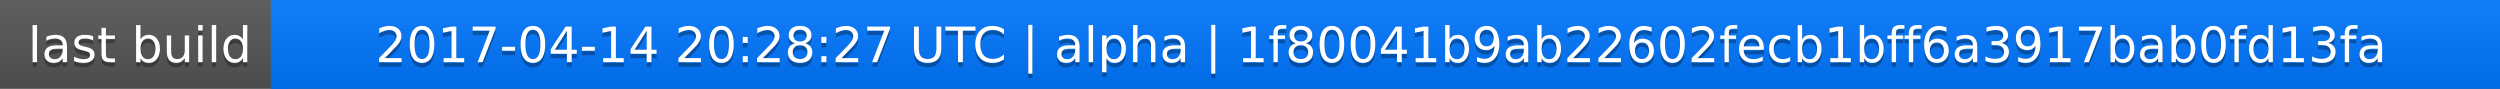
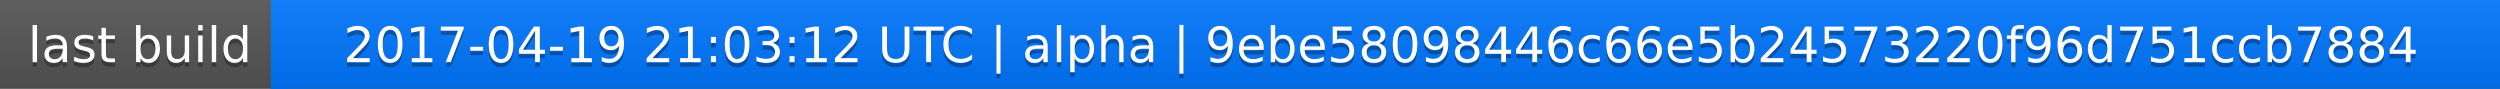
<svg xmlns="http://www.w3.org/2000/svg" width="563" height="20">
  <linearGradient id="a" x2="0" y2="100%">
    <stop offset="0" stop-color="#bbb" stop-opacity=".1" />
    <stop offset="1" stop-opacity=".1" />
  </linearGradient>
  <rect rx="0" width="563" height="20" fill="#555" />
  <rect rx="0" x="61" width="502" height="20" fill="#07f" />
  <path fill="#07f" d="M61 0h4v20h-4z" />
  <rect rx="0" width="563" height="20" fill="url(#a)" />
  <g fill="#fff" text-anchor="middle" font-family="DejaVu Sans,Verdana,Geneva,sans-serif" font-size="11">
    <text x="31.5" y="15" fill="#010101" fill-opacity=".3">last build</text>
    <text x="31.5" y="14">last build</text>
-     <text x="311" y="15" fill="#010101" fill-opacity=".3">2017-04-14 20:28:27 UTC | alpha | 1f80041b9ab22602fecb1bff6a3917bab0fd13fa</text>
-     <text x="311" y="14">2017-04-14 20:28:27 UTC | alpha | 1f80041b9ab22602fecb1bff6a3917bab0fd13fa</text>
+     <text x="311" y="15" fill="#010101" fill-opacity=".3">2017-04-19 21:03:12 UTC | alpha | 9ebe58098446c66e5b24573220f96d751ccb7884</text>
+     <text x="311" y="14">2017-04-19 21:03:12 UTC | alpha | 9ebe58098446c66e5b24573220f96d751ccb7884</text>
  </g>
</svg>
